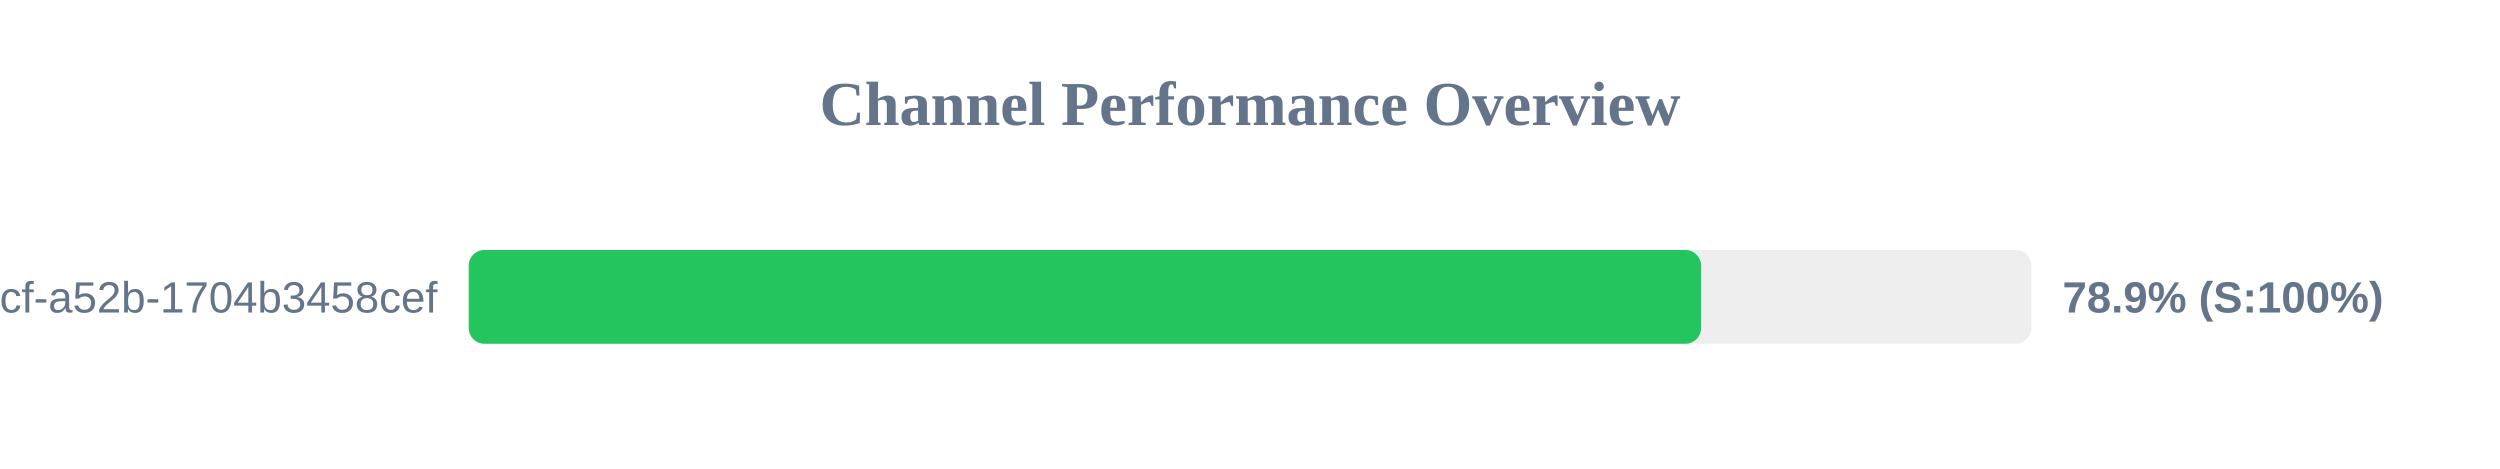
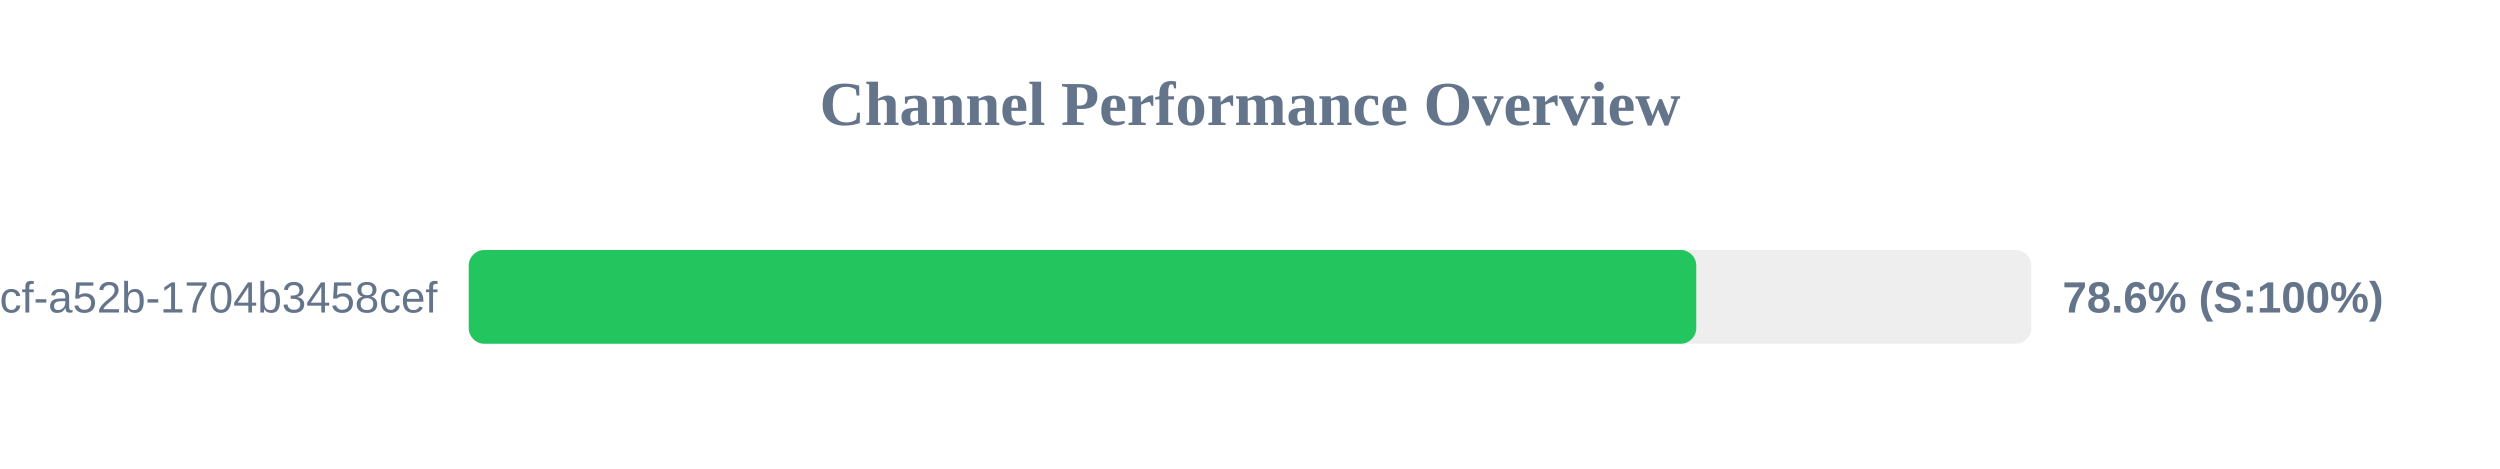
<svg xmlns="http://www.w3.org/2000/svg" width="800" height="150" version="1.1">
  <style>
        .row { font: 14px Arial; fill: #64748b; }
        .score { font: bold 14px Arial; fill: #64748b; }
    </style>
  <text x="400" y="40" text-anchor="middle" font-size="20px" font-weight="bold" fill="#64748b">Channel Performance Overview</text>
  <rect x="150" y="80" width="500" height="30" fill="#eee" rx="5" />
-   <rect x="150" y="80" width="394.35" height="30" fill="#22c55e" rx="5" />
+   <rect x="150" y="80" width="392.8" height="30" fill="#22c55e" rx="5" />
  <text x="140" y="100" text-anchor="end" class="row">?uuid=0cb527d9-6117-4bcf-a52b-1704b3458cef</text>
-   <text x="660" y="100" text-anchor="start" class="score">78.9% (S:100%)</text>
+   <text x="660" y="100" text-anchor="start" class="score">78.6% (S:100%)</text>
</svg>
